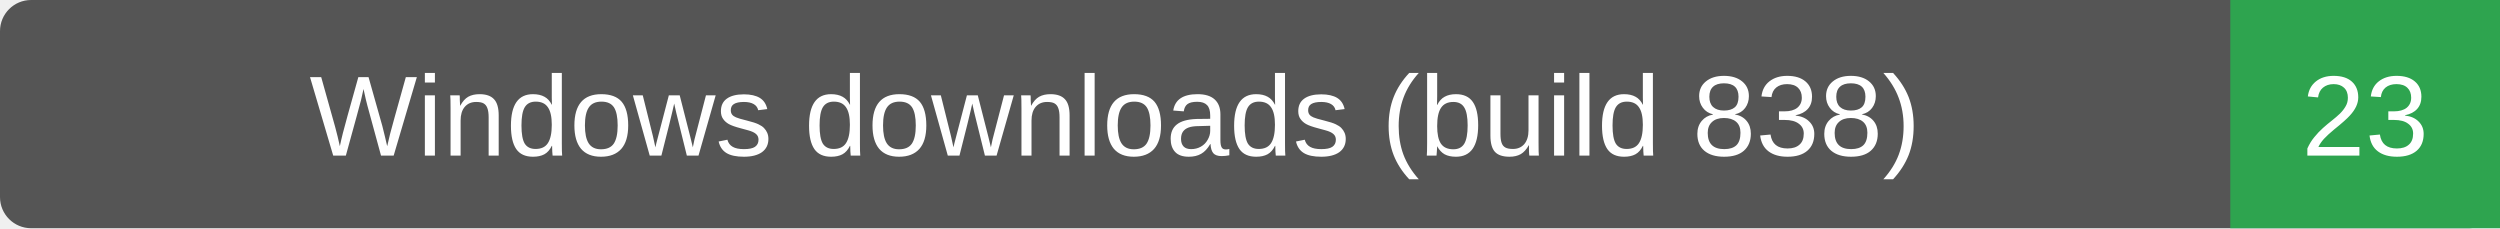
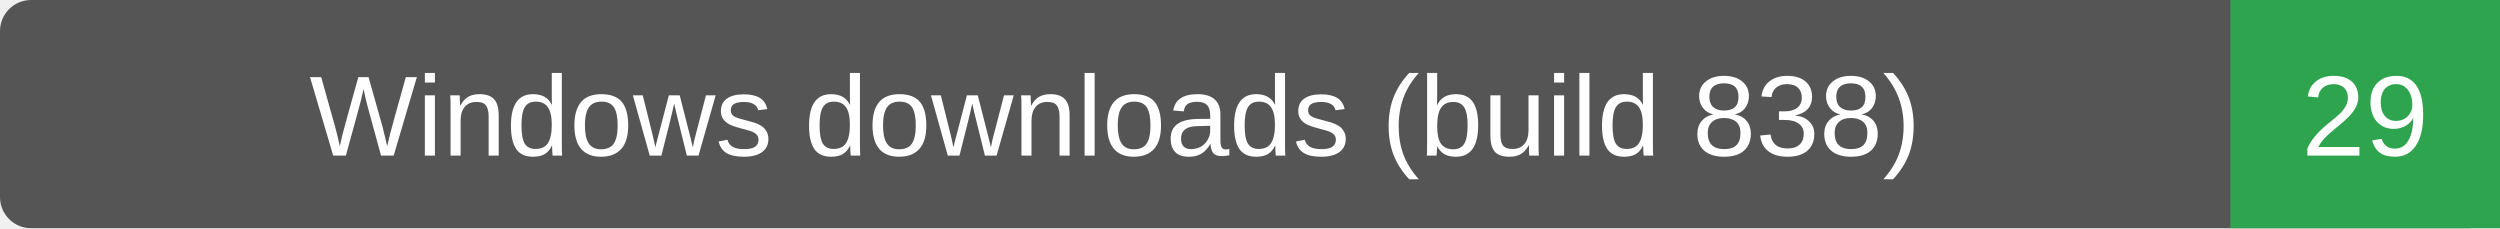
- <svg xmlns="http://www.w3.org/2000/svg" width="241" height="22" role="img" aria-label="Windows downloads (build 838): 23">
+ <svg xmlns="http://www.w3.org/2000/svg" width="241" height="22" role="img" aria-label="Windows downloads (build 838): 29">
  <rect width="241" height="22" rx="3" fill="#555" />
  <path d="M215 0h26v22h-26z" fill="#2ea44f" />
  <g fill="#fff" text-anchor="middle" font-family="Verdana,Arial,sans-serif" font-size="11">
    <text x="107.5" y="15">Windows downloads (build 838)</text>
-     <text x="228.0" y="15">23</text>
+     <text x="228.0" y="15">29</text>
  </g>
</svg>
